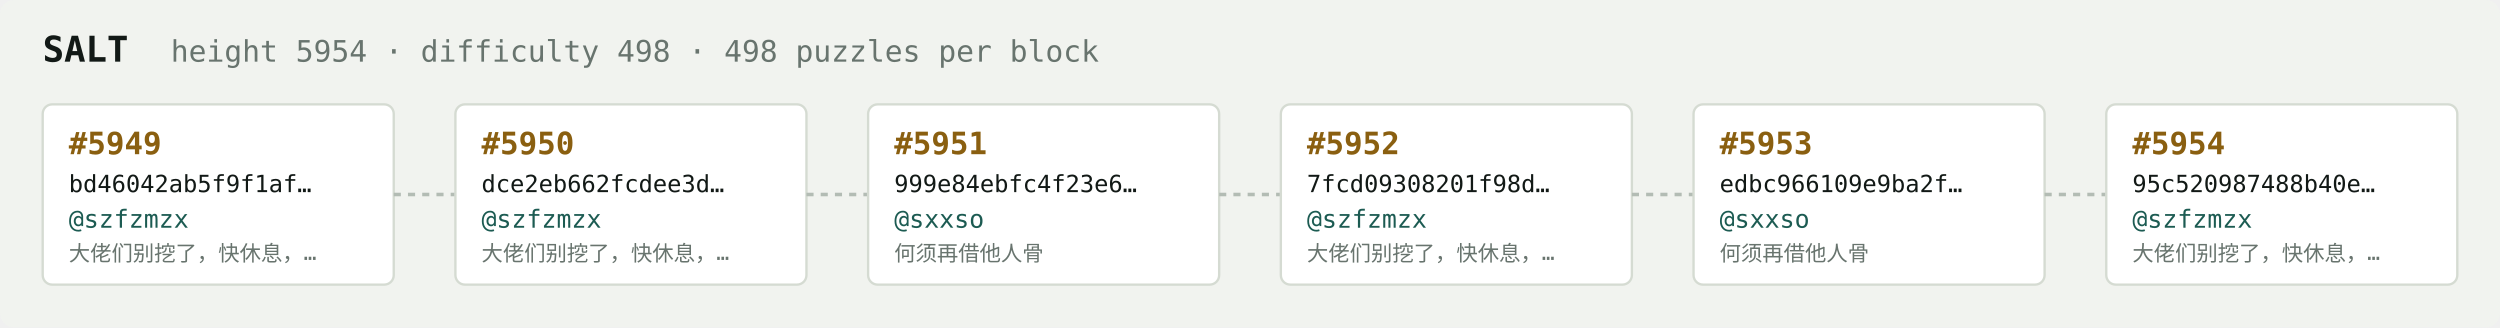
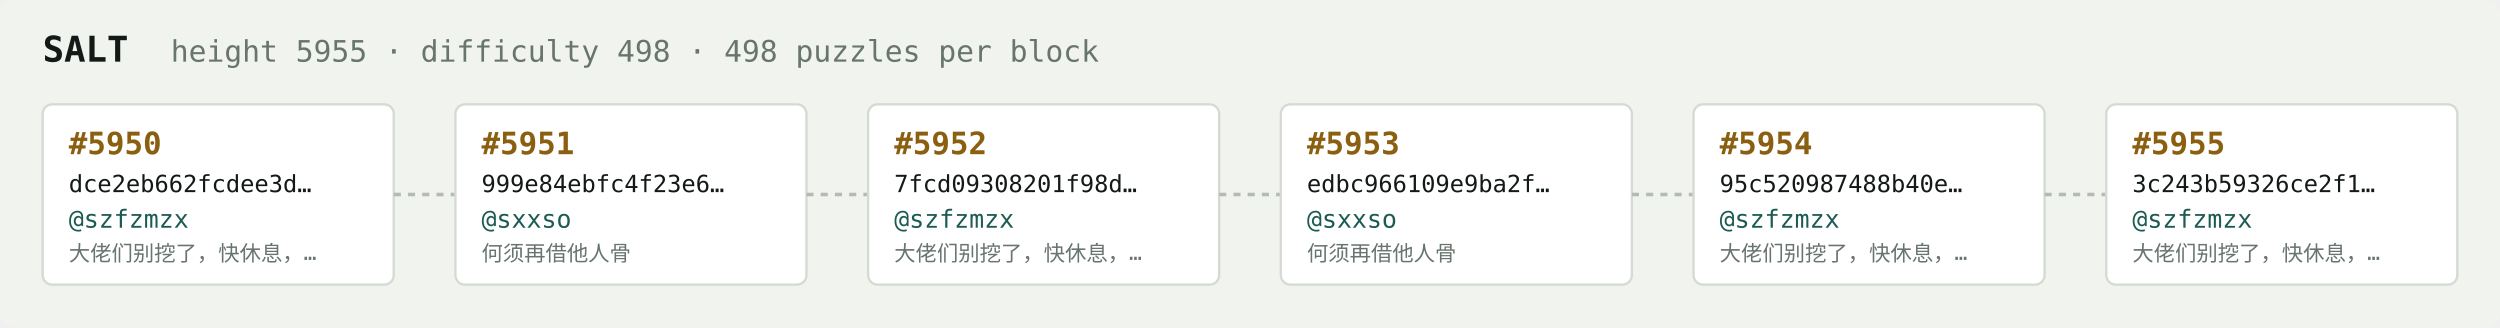
<svg xmlns="http://www.w3.org/2000/svg" width="1054" height="138" viewBox="0 0 1054 138" font-family="ui-monospace,SFMono-Regular,Menlo,monospace">
  <rect fill="#f1f3ef" width="1054" height="138" rx="6" />
  <text x="18" y="26" fill="#121916" font-size="15" font-weight="700">SALT</text>
-   <text x="72" y="26" fill="#68746e" font-size="12.5">height 5954 · difficulty 498 · 498 puzzles per block</text>
+   <text x="72" y="26" fill="#68746e" font-size="12.5">height 5955 · difficulty 498 · 498 puzzles per block</text>
  <rect x="18" y="44" width="148" height="76" rx="4" fill="#ffffff" stroke="#d5dbd2" stroke-width="1" />
-   <text x="29" y="65" fill="#8a5f10" font-size="13" font-weight="700">#5949</text>
-   <text x="29" y="81" fill="#121916" font-size="10">bd46042ab5f9f1af…</text>
+   <text x="29" y="65" fill="#8a5f10" font-size="13" font-weight="700">#5950</text>
+   <text x="29" y="81" fill="#121916" font-size="10">dce2eb662fcdee3d…</text>
  <text x="29" y="96" fill="#1c5b52" font-size="10.5">@szfzmzx</text>
  <text x="29" y="110" fill="#68746e" font-size="9">大佬们别挖了，快休息，…</text>
  <line x1="166" y1="82.0" x2="192" y2="82.0" stroke="#b3bcb4" stroke-width="1.5" stroke-dasharray="3 3" />
  <rect x="192" y="44" width="148" height="76" rx="4" fill="#ffffff" stroke="#d5dbd2" stroke-width="1" />
-   <text x="203" y="65" fill="#8a5f10" font-size="13" font-weight="700">#5950</text>
-   <text x="203" y="81" fill="#121916" font-size="10">dce2eb662fcdee3d…</text>
-   <text x="203" y="96" fill="#1c5b52" font-size="10.5">@szfzmzx</text>
-   <text x="203" y="110" fill="#68746e" font-size="9">大佬们别挖了，快休息，…</text>
+   <text x="203" y="65" fill="#8a5f10" font-size="13" font-weight="700">#5951</text>
+   <text x="203" y="81" fill="#121916" font-size="10">999e84ebfc4f23e6…</text>
+   <text x="203" y="96" fill="#1c5b52" font-size="10.5">@sxxso</text>
+   <text x="203" y="110" fill="#68746e" font-size="9">何须再借他人骨</text>
  <line x1="340" y1="82.0" x2="366" y2="82.0" stroke="#b3bcb4" stroke-width="1.5" stroke-dasharray="3 3" />
  <rect x="366" y="44" width="148" height="76" rx="4" fill="#ffffff" stroke="#d5dbd2" stroke-width="1" />
-   <text x="377" y="65" fill="#8a5f10" font-size="13" font-weight="700">#5951</text>
-   <text x="377" y="81" fill="#121916" font-size="10">999e84ebfc4f23e6…</text>
-   <text x="377" y="96" fill="#1c5b52" font-size="10.5">@sxxso</text>
-   <text x="377" y="110" fill="#68746e" font-size="9">何须再借他人骨</text>
+   <text x="377" y="65" fill="#8a5f10" font-size="13" font-weight="700">#5952</text>
+   <text x="377" y="81" fill="#121916" font-size="10">7fcd09308201f98d…</text>
+   <text x="377" y="96" fill="#1c5b52" font-size="10.5">@szfzmzx</text>
+   <text x="377" y="110" fill="#68746e" font-size="9">大佬们别挖了，快休息，…</text>
  <line x1="514" y1="82.0" x2="540" y2="82.0" stroke="#b3bcb4" stroke-width="1.5" stroke-dasharray="3 3" />
  <rect x="540" y="44" width="148" height="76" rx="4" fill="#ffffff" stroke="#d5dbd2" stroke-width="1" />
-   <text x="551" y="65" fill="#8a5f10" font-size="13" font-weight="700">#5952</text>
-   <text x="551" y="81" fill="#121916" font-size="10">7fcd09308201f98d…</text>
-   <text x="551" y="96" fill="#1c5b52" font-size="10.5">@szfzmzx</text>
-   <text x="551" y="110" fill="#68746e" font-size="9">大佬们别挖了，快休息，…</text>
+   <text x="551" y="65" fill="#8a5f10" font-size="13" font-weight="700">#5953</text>
+   <text x="551" y="81" fill="#121916" font-size="10">edbc966109e9ba2f…</text>
+   <text x="551" y="96" fill="#1c5b52" font-size="10.5">@sxxso</text>
+   <text x="551" y="110" fill="#68746e" font-size="9">何须再借他人骨</text>
  <line x1="688" y1="82.0" x2="714" y2="82.0" stroke="#b3bcb4" stroke-width="1.5" stroke-dasharray="3 3" />
  <rect x="714" y="44" width="148" height="76" rx="4" fill="#ffffff" stroke="#d5dbd2" stroke-width="1" />
-   <text x="725" y="65" fill="#8a5f10" font-size="13" font-weight="700">#5953</text>
-   <text x="725" y="81" fill="#121916" font-size="10">edbc966109e9ba2f…</text>
-   <text x="725" y="96" fill="#1c5b52" font-size="10.5">@sxxso</text>
-   <text x="725" y="110" fill="#68746e" font-size="9">何须再借他人骨</text>
+   <text x="725" y="65" fill="#8a5f10" font-size="13" font-weight="700">#5954</text>
+   <text x="725" y="81" fill="#121916" font-size="10">95c520987488b40e…</text>
+   <text x="725" y="96" fill="#1c5b52" font-size="10.5">@szfzmzx</text>
+   <text x="725" y="110" fill="#68746e" font-size="9">大佬们别挖了，快休息，…</text>
  <line x1="862" y1="82.0" x2="888" y2="82.0" stroke="#b3bcb4" stroke-width="1.5" stroke-dasharray="3 3" />
  <rect x="888" y="44" width="148" height="76" rx="4" fill="#ffffff" stroke="#d5dbd2" stroke-width="1" />
-   <text x="899" y="65" fill="#8a5f10" font-size="13" font-weight="700">#5954</text>
-   <text x="899" y="81" fill="#121916" font-size="10">95c520987488b40e…</text>
+   <text x="899" y="65" fill="#8a5f10" font-size="13" font-weight="700">#5955</text>
+   <text x="899" y="81" fill="#121916" font-size="10">3c243b59326ce2f1…</text>
  <text x="899" y="96" fill="#1c5b52" font-size="10.5">@szfzmzx</text>
  <text x="899" y="110" fill="#68746e" font-size="9">大佬们别挖了，快休息，…</text>
</svg>
